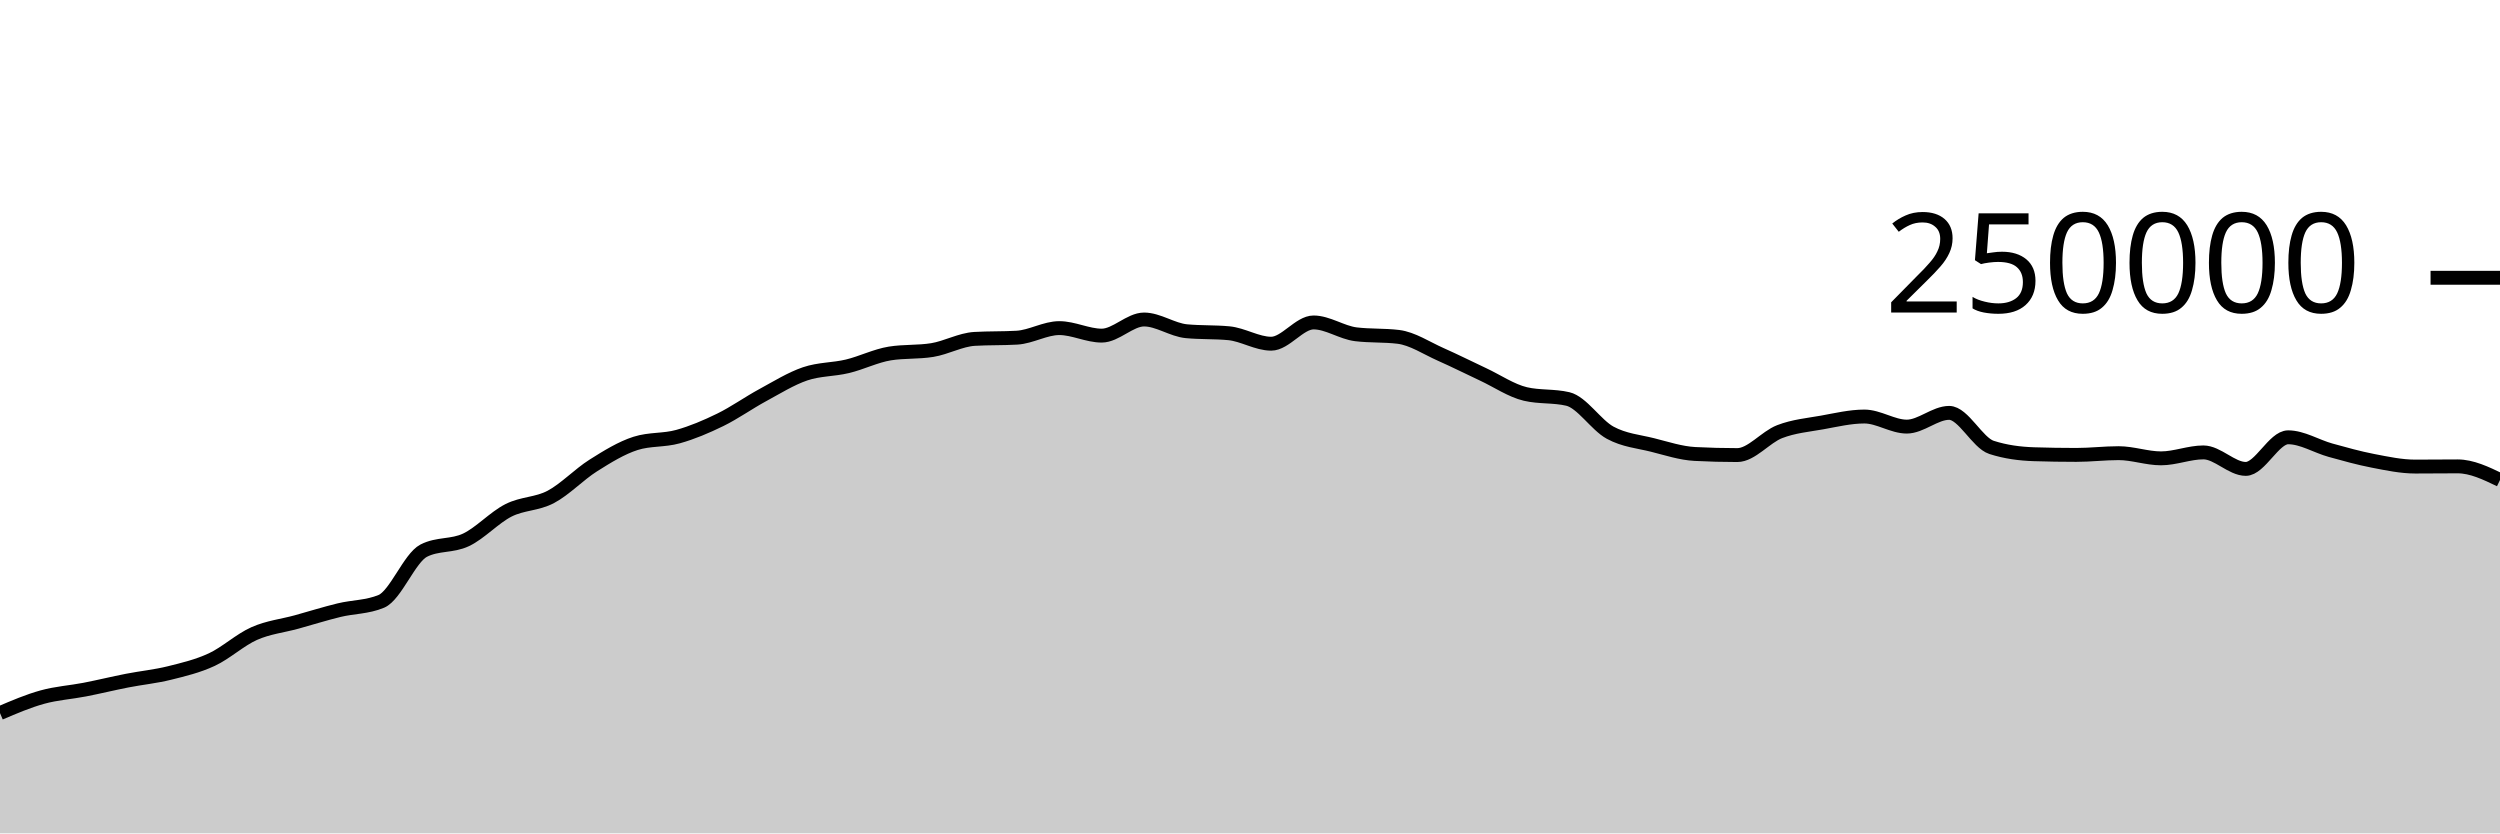
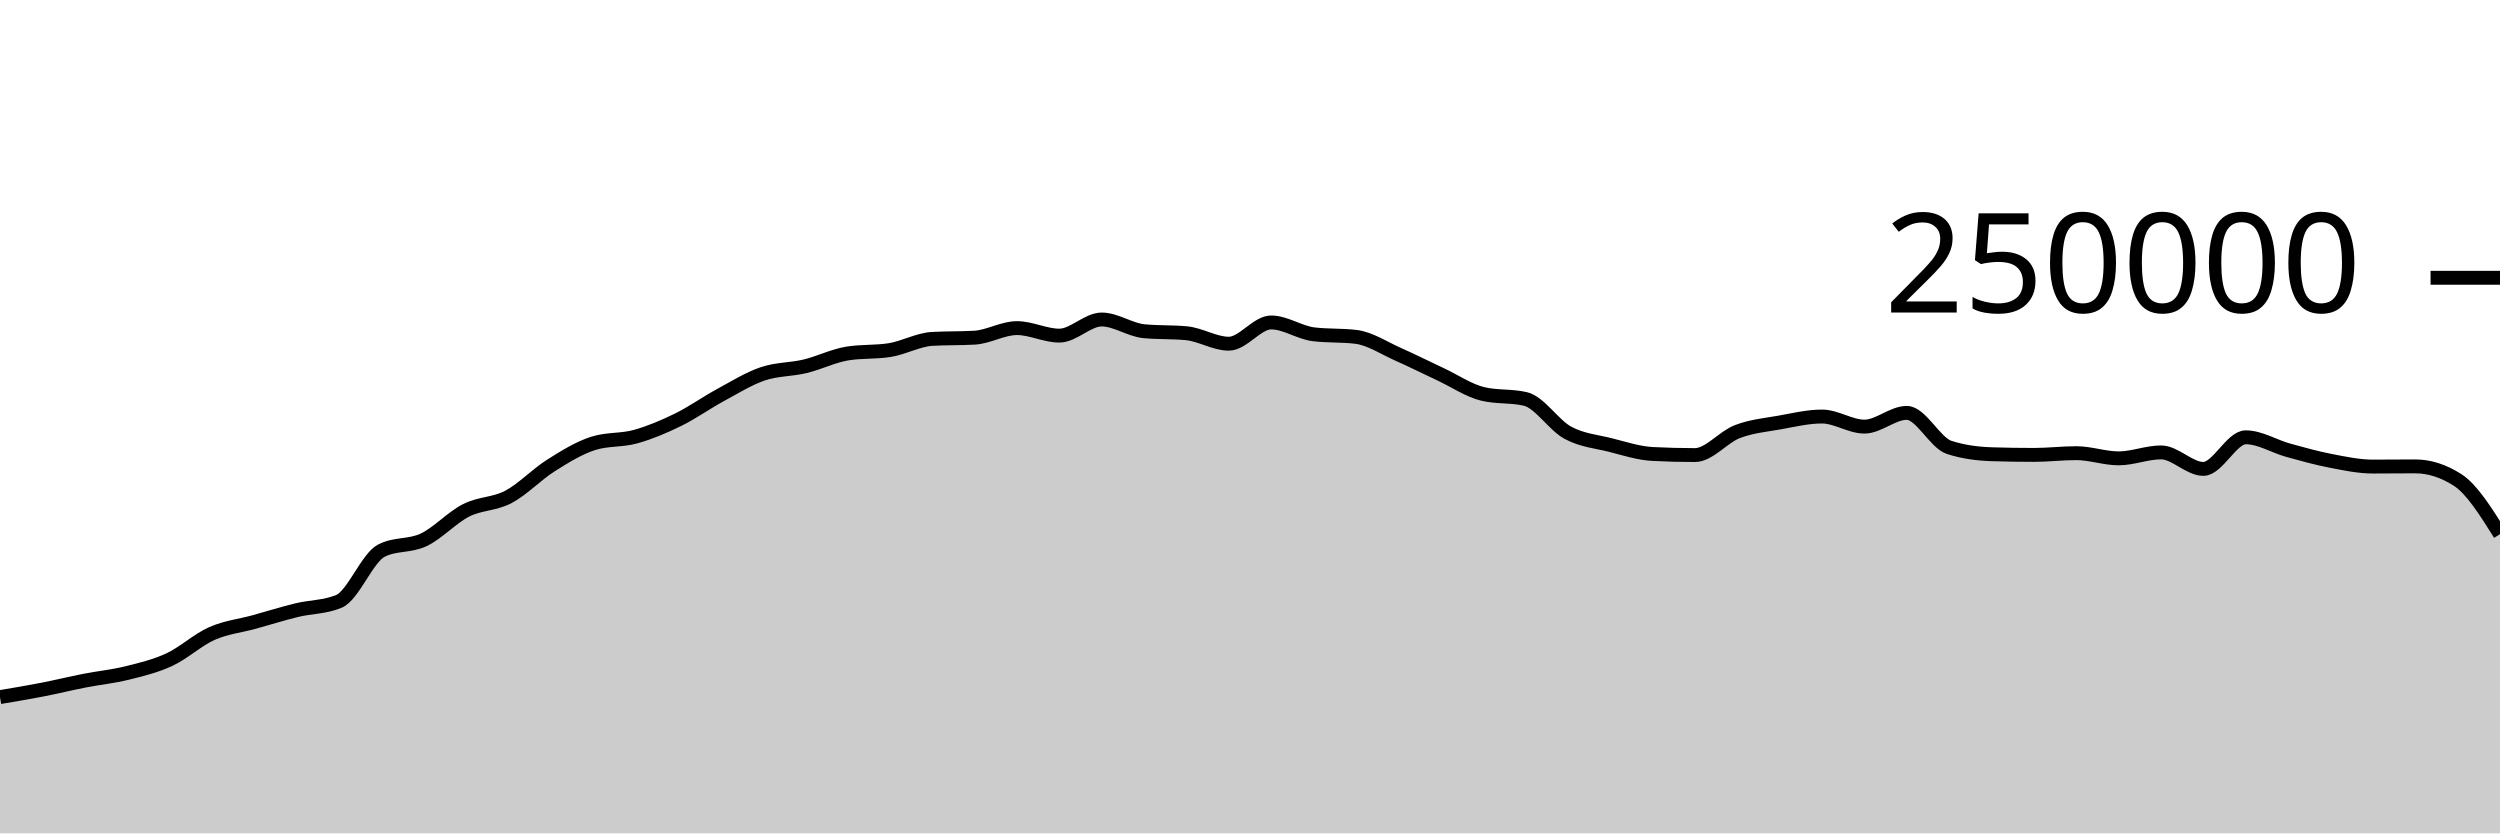
<svg xmlns="http://www.w3.org/2000/svg" viewBox="0 0 180 60">
  <g transform="translate(0,20)">
-     <path class="area" fill="rgba(0, 0, 0, 0.2)" d="M0,31.342C1.017,30.907,2.034,30.472,3.051,30.191C4.068,29.909,5.085,29.849,6.102,29.652C7.119,29.454,8.136,29.204,9.153,29.005C10.169,28.806,11.186,28.709,12.203,28.456C13.22,28.203,14.237,27.963,15.254,27.489C16.271,27.015,17.288,26.066,18.305,25.615C19.322,25.164,20.339,25.063,21.356,24.783C22.373,24.502,23.39,24.181,24.407,23.933C25.424,23.685,26.441,23.721,27.458,23.296C28.475,22.87,29.492,20.168,30.508,19.647C31.525,19.127,32.542,19.35,33.559,18.867C34.576,18.383,35.593,17.261,36.61,16.746C37.627,16.23,38.644,16.313,39.661,15.775C40.678,15.237,41.695,14.16,42.712,13.518C43.729,12.876,44.746,12.247,45.763,11.923C46.78,11.599,47.797,11.72,48.814,11.437C49.831,11.154,50.847,10.724,51.864,10.226C52.881,9.728,53.898,9.002,54.915,8.451C55.932,7.899,56.949,7.264,57.966,6.917C58.983,6.571,60,6.618,61.017,6.373C62.034,6.129,63.051,5.615,64.068,5.451C65.085,5.286,66.102,5.369,67.119,5.204C68.136,5.04,69.153,4.46,70.169,4.4C71.186,4.341,72.203,4.371,73.22,4.312C74.237,4.252,75.254,3.624,76.271,3.624C77.288,3.624,78.305,4.165,79.322,4.165C80.339,4.165,81.356,3.004,82.373,3.004C83.39,3.004,84.407,3.752,85.424,3.848C86.441,3.945,87.458,3.897,88.475,3.993C89.492,4.089,90.508,4.747,91.525,4.747C92.542,4.747,93.559,3.216,94.576,3.216C95.593,3.216,96.61,3.946,97.627,4.069C98.644,4.192,99.661,4.131,100.678,4.254C101.695,4.377,102.712,5.065,103.729,5.515C104.746,5.965,105.763,6.478,106.78,6.954C107.797,7.429,108.814,8.13,109.831,8.368C110.847,8.606,111.864,8.487,112.881,8.725C113.898,8.963,114.915,10.603,115.932,11.155C116.949,11.707,117.966,11.783,118.983,12.038C120,12.293,121.017,12.633,122.034,12.686C123.051,12.739,124.068,12.766,125.085,12.766C126.102,12.766,127.119,11.469,128.136,11.078C129.153,10.687,130.169,10.6,131.186,10.419C132.203,10.237,133.22,9.99,134.237,9.99C135.254,9.99,136.271,10.716,137.288,10.716C138.305,10.716,139.322,9.727,140.339,9.727C141.356,9.727,142.373,11.884,143.39,12.212C144.407,12.54,145.424,12.671,146.441,12.704C147.458,12.737,148.475,12.753,149.492,12.753C150.508,12.753,151.525,12.628,152.542,12.628C153.559,12.628,154.576,13.001,155.593,13.001C156.61,13.001,157.627,12.573,158.644,12.573C159.661,12.573,160.678,13.761,161.695,13.761C162.712,13.761,163.729,11.485,164.746,11.485C165.763,11.485,166.78,12.133,167.797,12.415C168.814,12.697,169.831,12.981,170.847,13.178C171.864,13.374,172.881,13.593,173.898,13.593C174.915,13.593,175.932,13.579,176.949,13.579C177.966,13.579,178.983,14.069,180,14.558L180,40C178.983,40,177.966,40,176.949,40C175.932,40,174.915,40,173.898,40C172.881,40,171.864,40,170.847,40C169.831,40,168.814,40,167.797,40C166.78,40,165.763,40,164.746,40C163.729,40,162.712,40,161.695,40C160.678,40,159.661,40,158.644,40C157.627,40,156.61,40,155.593,40C154.576,40,153.559,40,152.542,40C151.525,40,150.508,40,149.492,40C148.475,40,147.458,40,146.441,40C145.424,40,144.407,40,143.39,40C142.373,40,141.356,40,140.339,40C139.322,40,138.305,40,137.288,40C136.271,40,135.254,40,134.237,40C133.22,40,132.203,40,131.186,40C130.169,40,129.153,40,128.136,40C127.119,40,126.102,40,125.085,40C124.068,40,123.051,40,122.034,40C121.017,40,120,40,118.983,40C117.966,40,116.949,40,115.932,40C114.915,40,113.898,40,112.881,40C111.864,40,110.847,40,109.831,40C108.814,40,107.797,40,106.78,40C105.763,40,104.746,40,103.729,40C102.712,40,101.695,40,100.678,40C99.661,40,98.644,40,97.627,40C96.61,40,95.593,40,94.576,40C93.559,40,92.542,40,91.525,40C90.508,40,89.492,40,88.475,40C87.458,40,86.441,40,85.424,40C84.407,40,83.39,40,82.373,40C81.356,40,80.339,40,79.322,40C78.305,40,77.288,40,76.271,40C75.254,40,74.237,40,73.22,40C72.203,40,71.186,40,70.169,40C69.153,40,68.136,40,67.119,40C66.102,40,65.085,40,64.068,40C63.051,40,62.034,40,61.017,40C60,40,58.983,40,57.966,40C56.949,40,55.932,40,54.915,40C53.898,40,52.881,40,51.864,40C50.847,40,49.831,40,48.814,40C47.797,40,46.78,40,45.763,40C44.746,40,43.729,40,42.712,40C41.695,40,40.678,40,39.661,40C38.644,40,37.627,40,36.61,40C35.593,40,34.576,40,33.559,40C32.542,40,31.525,40,30.508,40C29.492,40,28.475,40,27.458,40C26.441,40,25.424,40,24.407,40C23.39,40,22.373,40,21.356,40C20.339,40,19.322,40,18.305,40C17.288,40,16.271,40,15.254,40C14.237,40,13.22,40,12.203,40C11.186,40,10.169,40,9.153,40C8.136,40,7.119,40,6.102,40C5.085,40,4.068,40,3.051,40C2.034,40,1.017,40,0,40Z" />
-     <path class="line" stroke="black" fill="none" d="M0,31.342C1.017,30.907,2.034,30.472,3.051,30.191C4.068,29.909,5.085,29.849,6.102,29.652C7.119,29.454,8.136,29.204,9.153,29.005C10.169,28.806,11.186,28.709,12.203,28.456C13.22,28.203,14.237,27.963,15.254,27.489C16.271,27.015,17.288,26.066,18.305,25.615C19.322,25.164,20.339,25.063,21.356,24.783C22.373,24.502,23.39,24.181,24.407,23.933C25.424,23.685,26.441,23.721,27.458,23.296C28.475,22.87,29.492,20.168,30.508,19.647C31.525,19.127,32.542,19.35,33.559,18.867C34.576,18.383,35.593,17.261,36.61,16.746C37.627,16.23,38.644,16.313,39.661,15.775C40.678,15.237,41.695,14.16,42.712,13.518C43.729,12.876,44.746,12.247,45.763,11.923C46.78,11.599,47.797,11.72,48.814,11.437C49.831,11.154,50.847,10.724,51.864,10.226C52.881,9.728,53.898,9.002,54.915,8.451C55.932,7.899,56.949,7.264,57.966,6.917C58.983,6.571,60,6.618,61.017,6.373C62.034,6.129,63.051,5.615,64.068,5.451C65.085,5.286,66.102,5.369,67.119,5.204C68.136,5.04,69.153,4.46,70.169,4.4C71.186,4.341,72.203,4.371,73.22,4.312C74.237,4.252,75.254,3.624,76.271,3.624C77.288,3.624,78.305,4.165,79.322,4.165C80.339,4.165,81.356,3.004,82.373,3.004C83.39,3.004,84.407,3.752,85.424,3.848C86.441,3.945,87.458,3.897,88.475,3.993C89.492,4.089,90.508,4.747,91.525,4.747C92.542,4.747,93.559,3.216,94.576,3.216C95.593,3.216,96.61,3.946,97.627,4.069C98.644,4.192,99.661,4.131,100.678,4.254C101.695,4.377,102.712,5.065,103.729,5.515C104.746,5.965,105.763,6.478,106.78,6.954C107.797,7.429,108.814,8.13,109.831,8.368C110.847,8.606,111.864,8.487,112.881,8.725C113.898,8.963,114.915,10.603,115.932,11.155C116.949,11.707,117.966,11.783,118.983,12.038C120,12.293,121.017,12.633,122.034,12.686C123.051,12.739,124.068,12.766,125.085,12.766C126.102,12.766,127.119,11.469,128.136,11.078C129.153,10.687,130.169,10.6,131.186,10.419C132.203,10.237,133.22,9.99,134.237,9.99C135.254,9.99,136.271,10.716,137.288,10.716C138.305,10.716,139.322,9.727,140.339,9.727C141.356,9.727,142.373,11.884,143.39,12.212C144.407,12.54,145.424,12.671,146.441,12.704C147.458,12.737,148.475,12.753,149.492,12.753C150.508,12.753,151.525,12.628,152.542,12.628C153.559,12.628,154.576,13.001,155.593,13.001C156.61,13.001,157.627,12.573,158.644,12.573C159.661,12.573,160.678,13.761,161.695,13.761C162.712,13.761,163.729,11.485,164.746,11.485C165.763,11.485,166.78,12.133,167.797,12.415C168.814,12.697,169.831,12.981,170.847,13.178C171.864,13.374,172.881,13.593,173.898,13.593C174.915,13.593,175.932,13.579,176.949,13.579C177.966,13.579,178.983,14.069,180,14.558" />
+     <path class="area" fill="rgba(0, 0, 0, 0.2)" d="M0,30.191C1.017,30.02,2.034,29.849,3.051,29.652C4.068,29.454,5.085,29.204,6.102,29.005C7.119,28.806,8.136,28.709,9.153,28.456C10.169,28.203,11.186,27.963,12.203,27.489C13.22,27.015,14.237,26.066,15.254,25.615C16.271,25.164,17.288,25.063,18.305,24.783C19.322,24.502,20.339,24.181,21.356,23.933C22.373,23.685,23.39,23.721,24.407,23.296C25.424,22.87,26.441,20.168,27.458,19.647C28.475,19.127,29.492,19.35,30.508,18.867C31.525,18.383,32.542,17.261,33.559,16.746C34.576,16.23,35.593,16.313,36.61,15.775C37.627,15.237,38.644,14.16,39.661,13.518C40.678,12.876,41.695,12.247,42.712,11.923C43.729,11.599,44.746,11.72,45.763,11.437C46.78,11.154,47.797,10.724,48.814,10.226C49.831,9.728,50.847,9.002,51.864,8.451C52.881,7.899,53.898,7.264,54.915,6.917C55.932,6.571,56.949,6.618,57.966,6.373C58.983,6.129,60,5.615,61.017,5.451C62.034,5.286,63.051,5.369,64.068,5.204C65.085,5.04,66.102,4.46,67.119,4.4C68.136,4.341,69.153,4.371,70.169,4.312C71.186,4.252,72.203,3.624,73.22,3.624C74.237,3.624,75.254,4.165,76.271,4.165C77.288,4.165,78.305,3.004,79.322,3.004C80.339,3.004,81.356,3.752,82.373,3.848C83.39,3.945,84.407,3.897,85.424,3.993C86.441,4.089,87.458,4.747,88.475,4.747C89.492,4.747,90.508,3.216,91.525,3.216C92.542,3.216,93.559,3.946,94.576,4.069C95.593,4.192,96.61,4.131,97.627,4.254C98.644,4.377,99.661,5.065,100.678,5.515C101.695,5.965,102.712,6.478,103.729,6.954C104.746,7.429,105.763,8.13,106.78,8.368C107.797,8.606,108.814,8.487,109.831,8.725C110.847,8.963,111.864,10.603,112.881,11.155C113.898,11.707,114.915,11.783,115.932,12.038C116.949,12.293,117.966,12.633,118.983,12.686C120,12.739,121.017,12.766,122.034,12.766C123.051,12.766,124.068,11.469,125.085,11.078C126.102,10.687,127.119,10.6,128.136,10.419C129.153,10.237,130.169,9.99,131.186,9.99C132.203,9.99,133.22,10.716,134.237,10.716C135.254,10.716,136.271,9.727,137.288,9.727C138.305,9.727,139.322,11.884,140.339,12.212C141.356,12.54,142.373,12.671,143.39,12.704C144.407,12.737,145.424,12.753,146.441,12.753C147.458,12.753,148.475,12.628,149.492,12.628C150.508,12.628,151.525,13.001,152.542,13.001C153.559,13.001,154.576,12.573,155.593,12.573C156.61,12.573,157.627,13.761,158.644,13.761C159.661,13.761,160.678,11.485,161.695,11.485C162.712,11.485,163.729,12.133,164.746,12.415C165.763,12.697,166.78,12.981,167.797,13.178C168.814,13.374,169.831,13.593,170.847,13.593C171.864,13.593,172.881,13.579,173.898,13.579C174.915,13.579,175.932,13.906,176.949,14.558C177.966,15.211,178.983,16.835,180,18.46L180,40C178.983,40,177.966,40,176.949,40C175.932,40,174.915,40,173.898,40C172.881,40,171.864,40,170.847,40C169.831,40,168.814,40,167.797,40C166.78,40,165.763,40,164.746,40C163.729,40,162.712,40,161.695,40C160.678,40,159.661,40,158.644,40C157.627,40,156.61,40,155.593,40C154.576,40,153.559,40,152.542,40C151.525,40,150.508,40,149.492,40C148.475,40,147.458,40,146.441,40C145.424,40,144.407,40,143.39,40C142.373,40,141.356,40,140.339,40C139.322,40,138.305,40,137.288,40C136.271,40,135.254,40,134.237,40C133.22,40,132.203,40,131.186,40C130.169,40,129.153,40,128.136,40C127.119,40,126.102,40,125.085,40C124.068,40,123.051,40,122.034,40C121.017,40,120,40,118.983,40C117.966,40,116.949,40,115.932,40C114.915,40,113.898,40,112.881,40C111.864,40,110.847,40,109.831,40C108.814,40,107.797,40,106.78,40C105.763,40,104.746,40,103.729,40C102.712,40,101.695,40,100.678,40C99.661,40,98.644,40,97.627,40C96.61,40,95.593,40,94.576,40C93.559,40,92.542,40,91.525,40C90.508,40,89.492,40,88.475,40C87.458,40,86.441,40,85.424,40C84.407,40,83.39,40,82.373,40C81.356,40,80.339,40,79.322,40C78.305,40,77.288,40,76.271,40C75.254,40,74.237,40,73.22,40C72.203,40,71.186,40,70.169,40C69.153,40,68.136,40,67.119,40C66.102,40,65.085,40,64.068,40C63.051,40,62.034,40,61.017,40C60,40,58.983,40,57.966,40C56.949,40,55.932,40,54.915,40C53.898,40,52.881,40,51.864,40C50.847,40,49.831,40,48.814,40C47.797,40,46.78,40,45.763,40C44.746,40,43.729,40,42.712,40C41.695,40,40.678,40,39.661,40C38.644,40,37.627,40,36.61,40C35.593,40,34.576,40,33.559,40C32.542,40,31.525,40,30.508,40C29.492,40,28.475,40,27.458,40C26.441,40,25.424,40,24.407,40C23.39,40,22.373,40,21.356,40C20.339,40,19.322,40,18.305,40C17.288,40,16.271,40,15.254,40C14.237,40,13.22,40,12.203,40C11.186,40,10.169,40,9.153,40C8.136,40,7.119,40,6.102,40C5.085,40,4.068,40,3.051,40C2.034,40,1.017,40,0,40Z" />
+     <path class="line" stroke="black" fill="none" d="M0,30.191C1.017,30.02,2.034,29.849,3.051,29.652C4.068,29.454,5.085,29.204,6.102,29.005C7.119,28.806,8.136,28.709,9.153,28.456C10.169,28.203,11.186,27.963,12.203,27.489C13.22,27.015,14.237,26.066,15.254,25.615C16.271,25.164,17.288,25.063,18.305,24.783C19.322,24.502,20.339,24.181,21.356,23.933C22.373,23.685,23.39,23.721,24.407,23.296C25.424,22.87,26.441,20.168,27.458,19.647C28.475,19.127,29.492,19.35,30.508,18.867C31.525,18.383,32.542,17.261,33.559,16.746C34.576,16.23,35.593,16.313,36.61,15.775C37.627,15.237,38.644,14.16,39.661,13.518C40.678,12.876,41.695,12.247,42.712,11.923C43.729,11.599,44.746,11.72,45.763,11.437C46.78,11.154,47.797,10.724,48.814,10.226C49.831,9.728,50.847,9.002,51.864,8.451C52.881,7.899,53.898,7.264,54.915,6.917C55.932,6.571,56.949,6.618,57.966,6.373C58.983,6.129,60,5.615,61.017,5.451C62.034,5.286,63.051,5.369,64.068,5.204C65.085,5.04,66.102,4.46,67.119,4.4C68.136,4.341,69.153,4.371,70.169,4.312C71.186,4.252,72.203,3.624,73.22,3.624C74.237,3.624,75.254,4.165,76.271,4.165C77.288,4.165,78.305,3.004,79.322,3.004C80.339,3.004,81.356,3.752,82.373,3.848C83.39,3.945,84.407,3.897,85.424,3.993C86.441,4.089,87.458,4.747,88.475,4.747C89.492,4.747,90.508,3.216,91.525,3.216C92.542,3.216,93.559,3.946,94.576,4.069C95.593,4.192,96.61,4.131,97.627,4.254C98.644,4.377,99.661,5.065,100.678,5.515C101.695,5.965,102.712,6.478,103.729,6.954C104.746,7.429,105.763,8.13,106.78,8.368C107.797,8.606,108.814,8.487,109.831,8.725C110.847,8.963,111.864,10.603,112.881,11.155C113.898,11.707,114.915,11.783,115.932,12.038C116.949,12.293,117.966,12.633,118.983,12.686C120,12.739,121.017,12.766,122.034,12.766C123.051,12.766,124.068,11.469,125.085,11.078C126.102,10.687,127.119,10.6,128.136,10.419C129.153,10.237,130.169,9.99,131.186,9.99C132.203,9.99,133.22,10.716,134.237,10.716C135.254,10.716,136.271,9.727,137.288,9.727C138.305,9.727,139.322,11.884,140.339,12.212C141.356,12.54,142.373,12.671,143.39,12.704C144.407,12.737,145.424,12.753,146.441,12.753C147.458,12.753,148.475,12.628,149.492,12.628C150.508,12.628,151.525,13.001,152.542,13.001C153.559,13.001,154.576,12.573,155.593,12.573C156.61,12.573,157.627,13.761,158.644,13.761C159.661,13.761,160.678,11.485,161.695,11.485C162.712,11.485,163.729,12.133,164.746,12.415C165.763,12.697,166.78,12.981,167.797,13.178C168.814,13.374,169.831,13.593,170.847,13.593C171.864,13.593,172.881,13.579,173.898,13.579C174.915,13.579,175.932,13.906,176.949,14.558C177.966,15.211,178.983,16.835,180,18.46" />
    <path class="axis-ceiling" stroke-width="1" stroke="black" fill="none" d="M175,0L180,0" />
    <text class="axis-ceiling-label" font-family="sans-serif" text-anchor="end" font-size="10px" x="170" y="2.5">250000</text>
  </g>
</svg>
